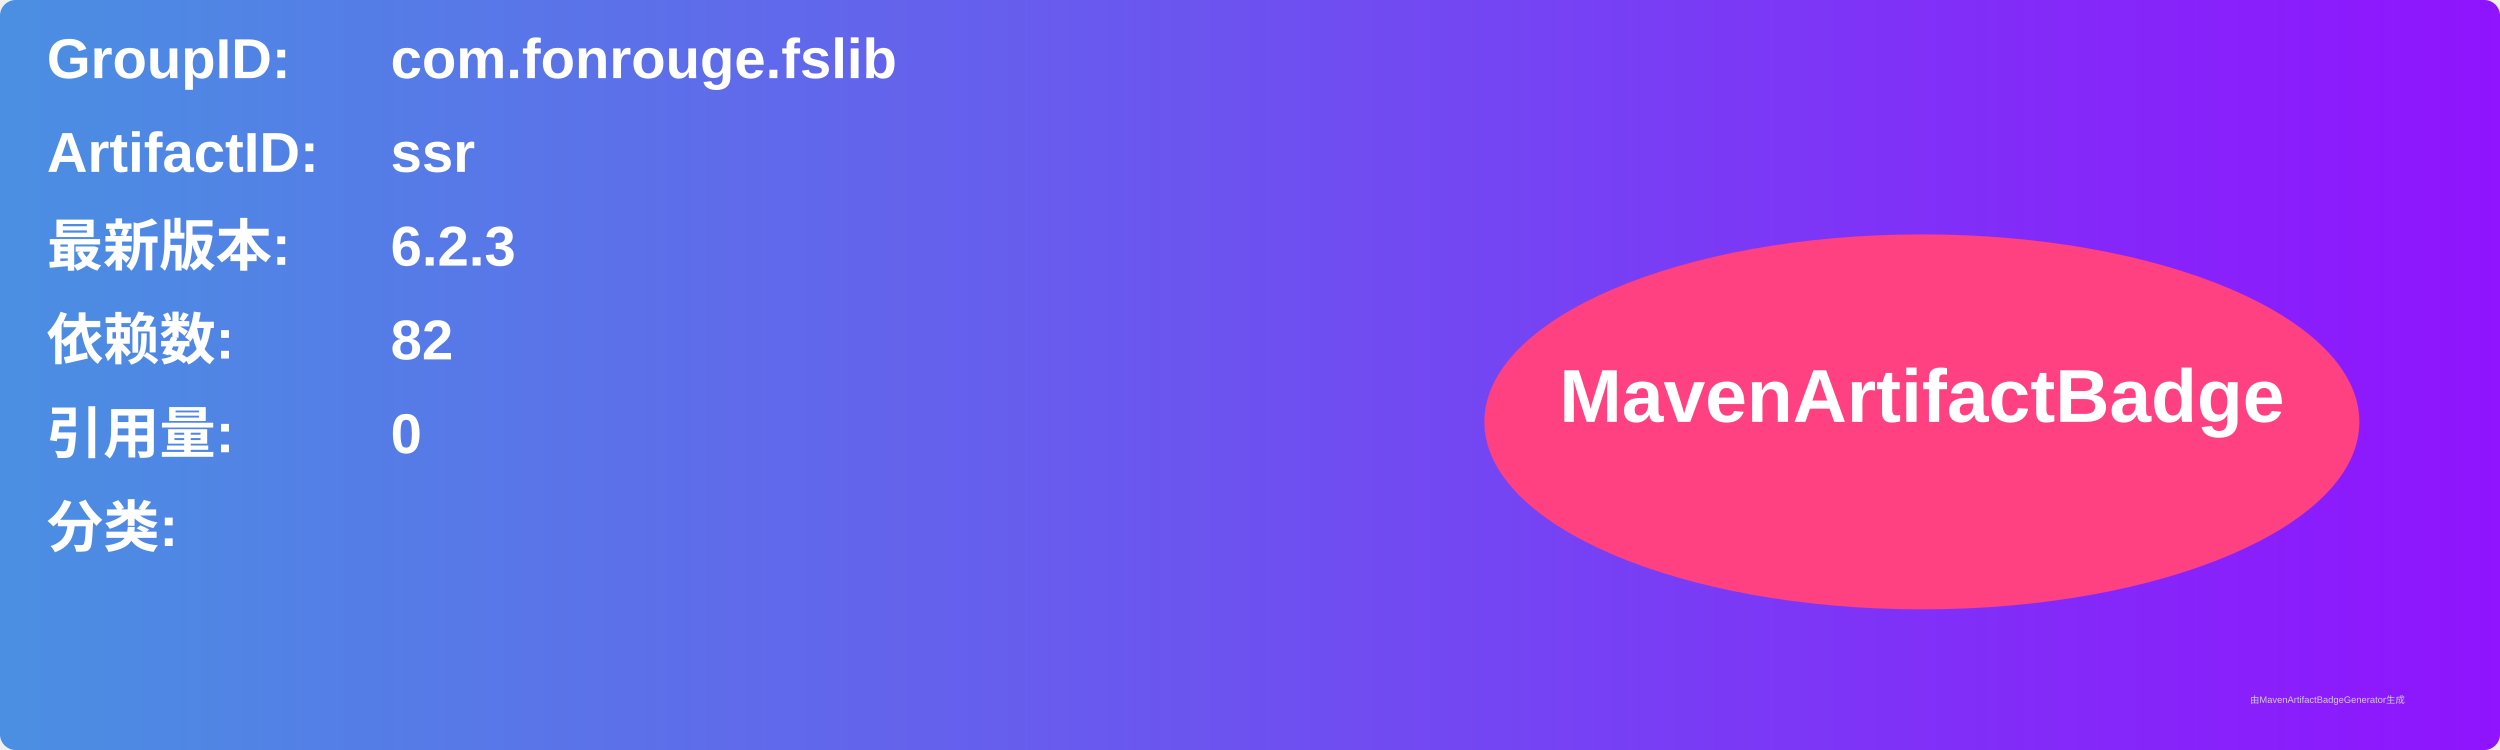
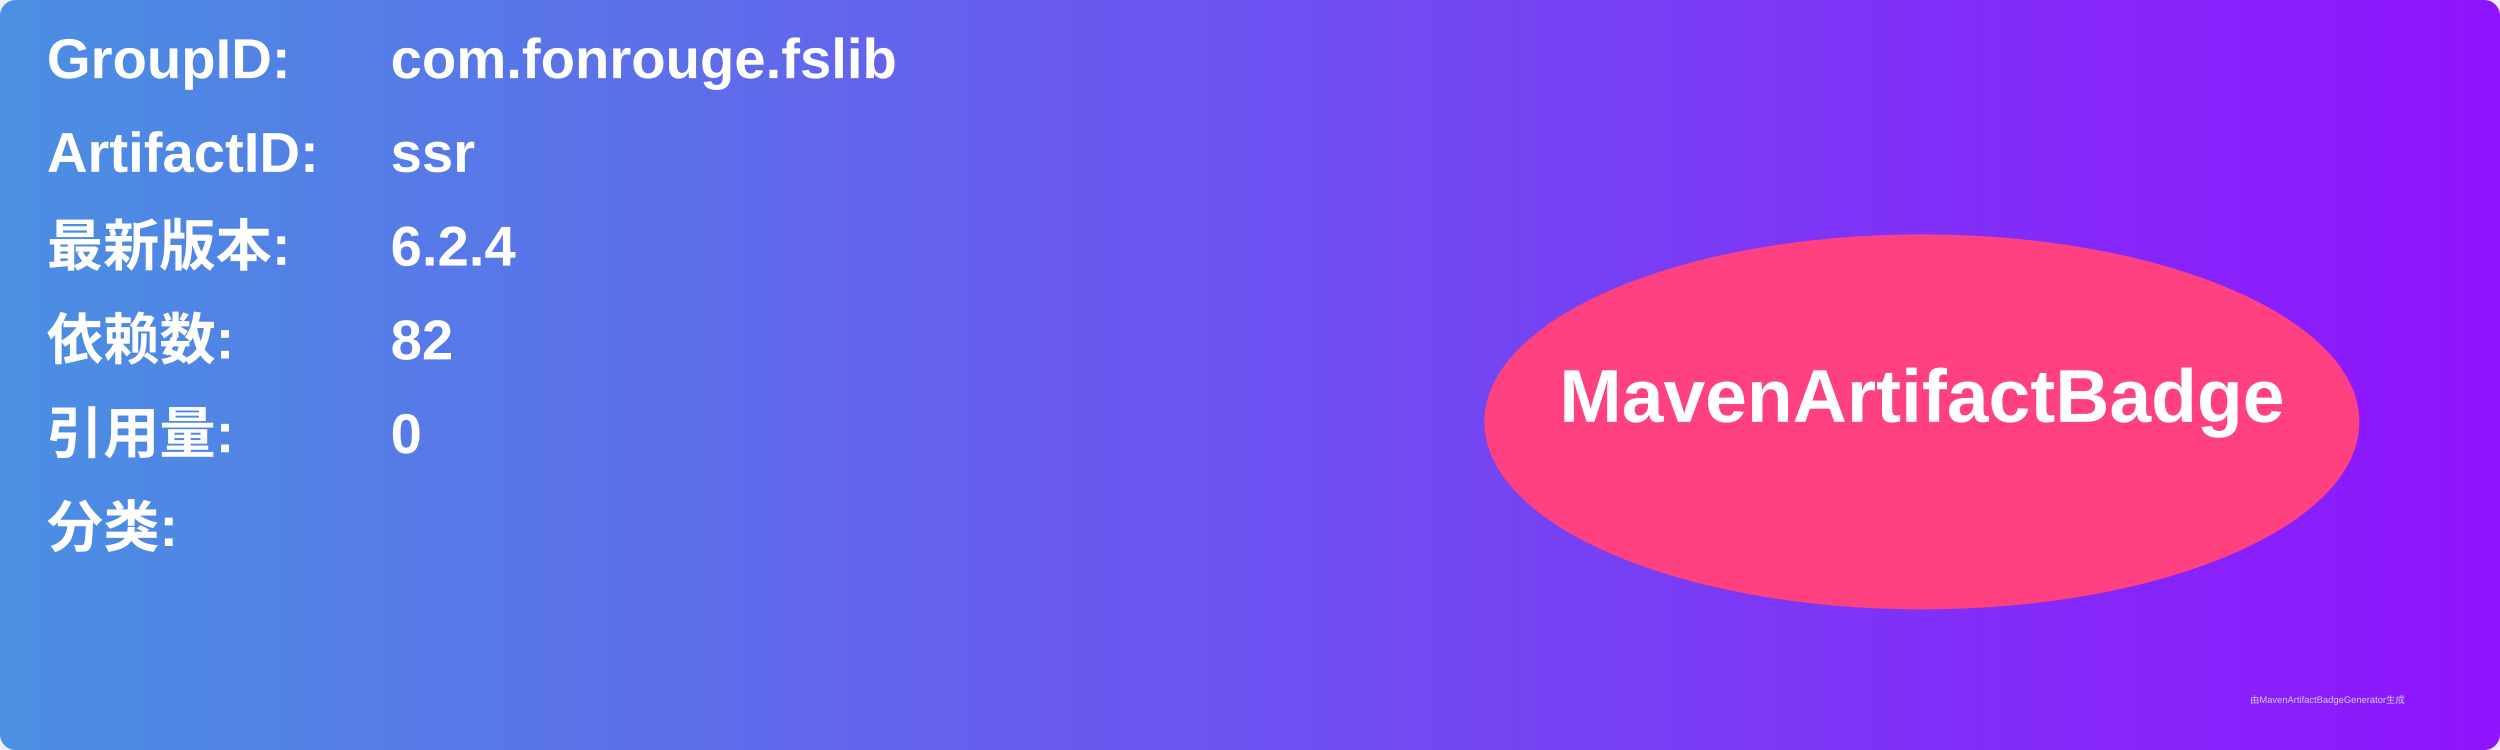
<svg xmlns="http://www.w3.org/2000/svg" width="800" height="240" viewBox="0 0 800 240">
  <linearGradient id="grad" x1="0%" y1="0%" x2="100%" y2="0%">
    <stop offset="0%" stop-color="#4a90e2" />
    <stop offset="100%" stop-color="#9013fe" />
  </linearGradient>
  <rect width="100%" height="100%" rx="5" ry="5" fill="url(#grad)" />
  <g transform="translate(15, 15)">
    <text x="0" y="10" font-family="Arial" font-size="18" fill="white" font-weight="bold" width="260">GroupID:</text>
    <text x="110" y="10" font-family="Arial" font-size="18" fill="white" font-weight="bold" width="460">com.fonrouge.fslib</text>
    <text x="0" y="40" font-family="Arial" font-size="18" fill="white" font-weight="bold" width="260">ArtifactID:</text>
    <text x="110" y="40" font-family="Arial" font-size="18" fill="white" font-weight="bold" width="460">ssr</text>
    <text x="0" y="70" font-family="Arial" font-size="18" fill="white" font-weight="bold">最新版本:</text>
    <text x="110" y="70" font-family="Arial" font-size="18" fill="white" font-weight="bold">
-       <tspan font-weight="bold">6.2.3</tspan>
+       <tspan font-weight="bold">6.2.4</tspan>
    </text>
    <text x="0" y="100" font-family="Arial" font-size="18" fill="white" font-weight="bold">依赖数: </text>
    <text x="110" y="100" font-family="Arial" font-size="18" fill="white">
      <tspan font-weight="bold">82</tspan>
    </text>
    <text x="0" y="130" font-family="Arial" font-size="18" fill="white" font-weight="bold">引用量: </text>
    <text x="110" y="130" font-family="Arial" font-size="18" fill="white">
      <tspan font-weight="bold">0</tspan>
    </text>
    <text x="0" y="160" font-family="Arial" font-size="18" fill="white" font-weight="bold">分类:</text>
    <text x="10" y="190" font-family="Arial" font-size="10" fill="white">
      <tspan font-weight="bold" />
    </text>
    <ellipse cx="600" cy="120" rx="140" ry="60" fill="#ff4081" />
    <text x="600" y="120" text-anchor="middle" font-family="Arial" font-size="24" fill="white" font-weight="bold">MavenArtifactBadge</text>
  </g>
  <text x="720" y="225" font-family="Arial" font-size="3" fill="#d0d0d0">由MavenArtifactBadgeGenerator生成</text>
</svg>
